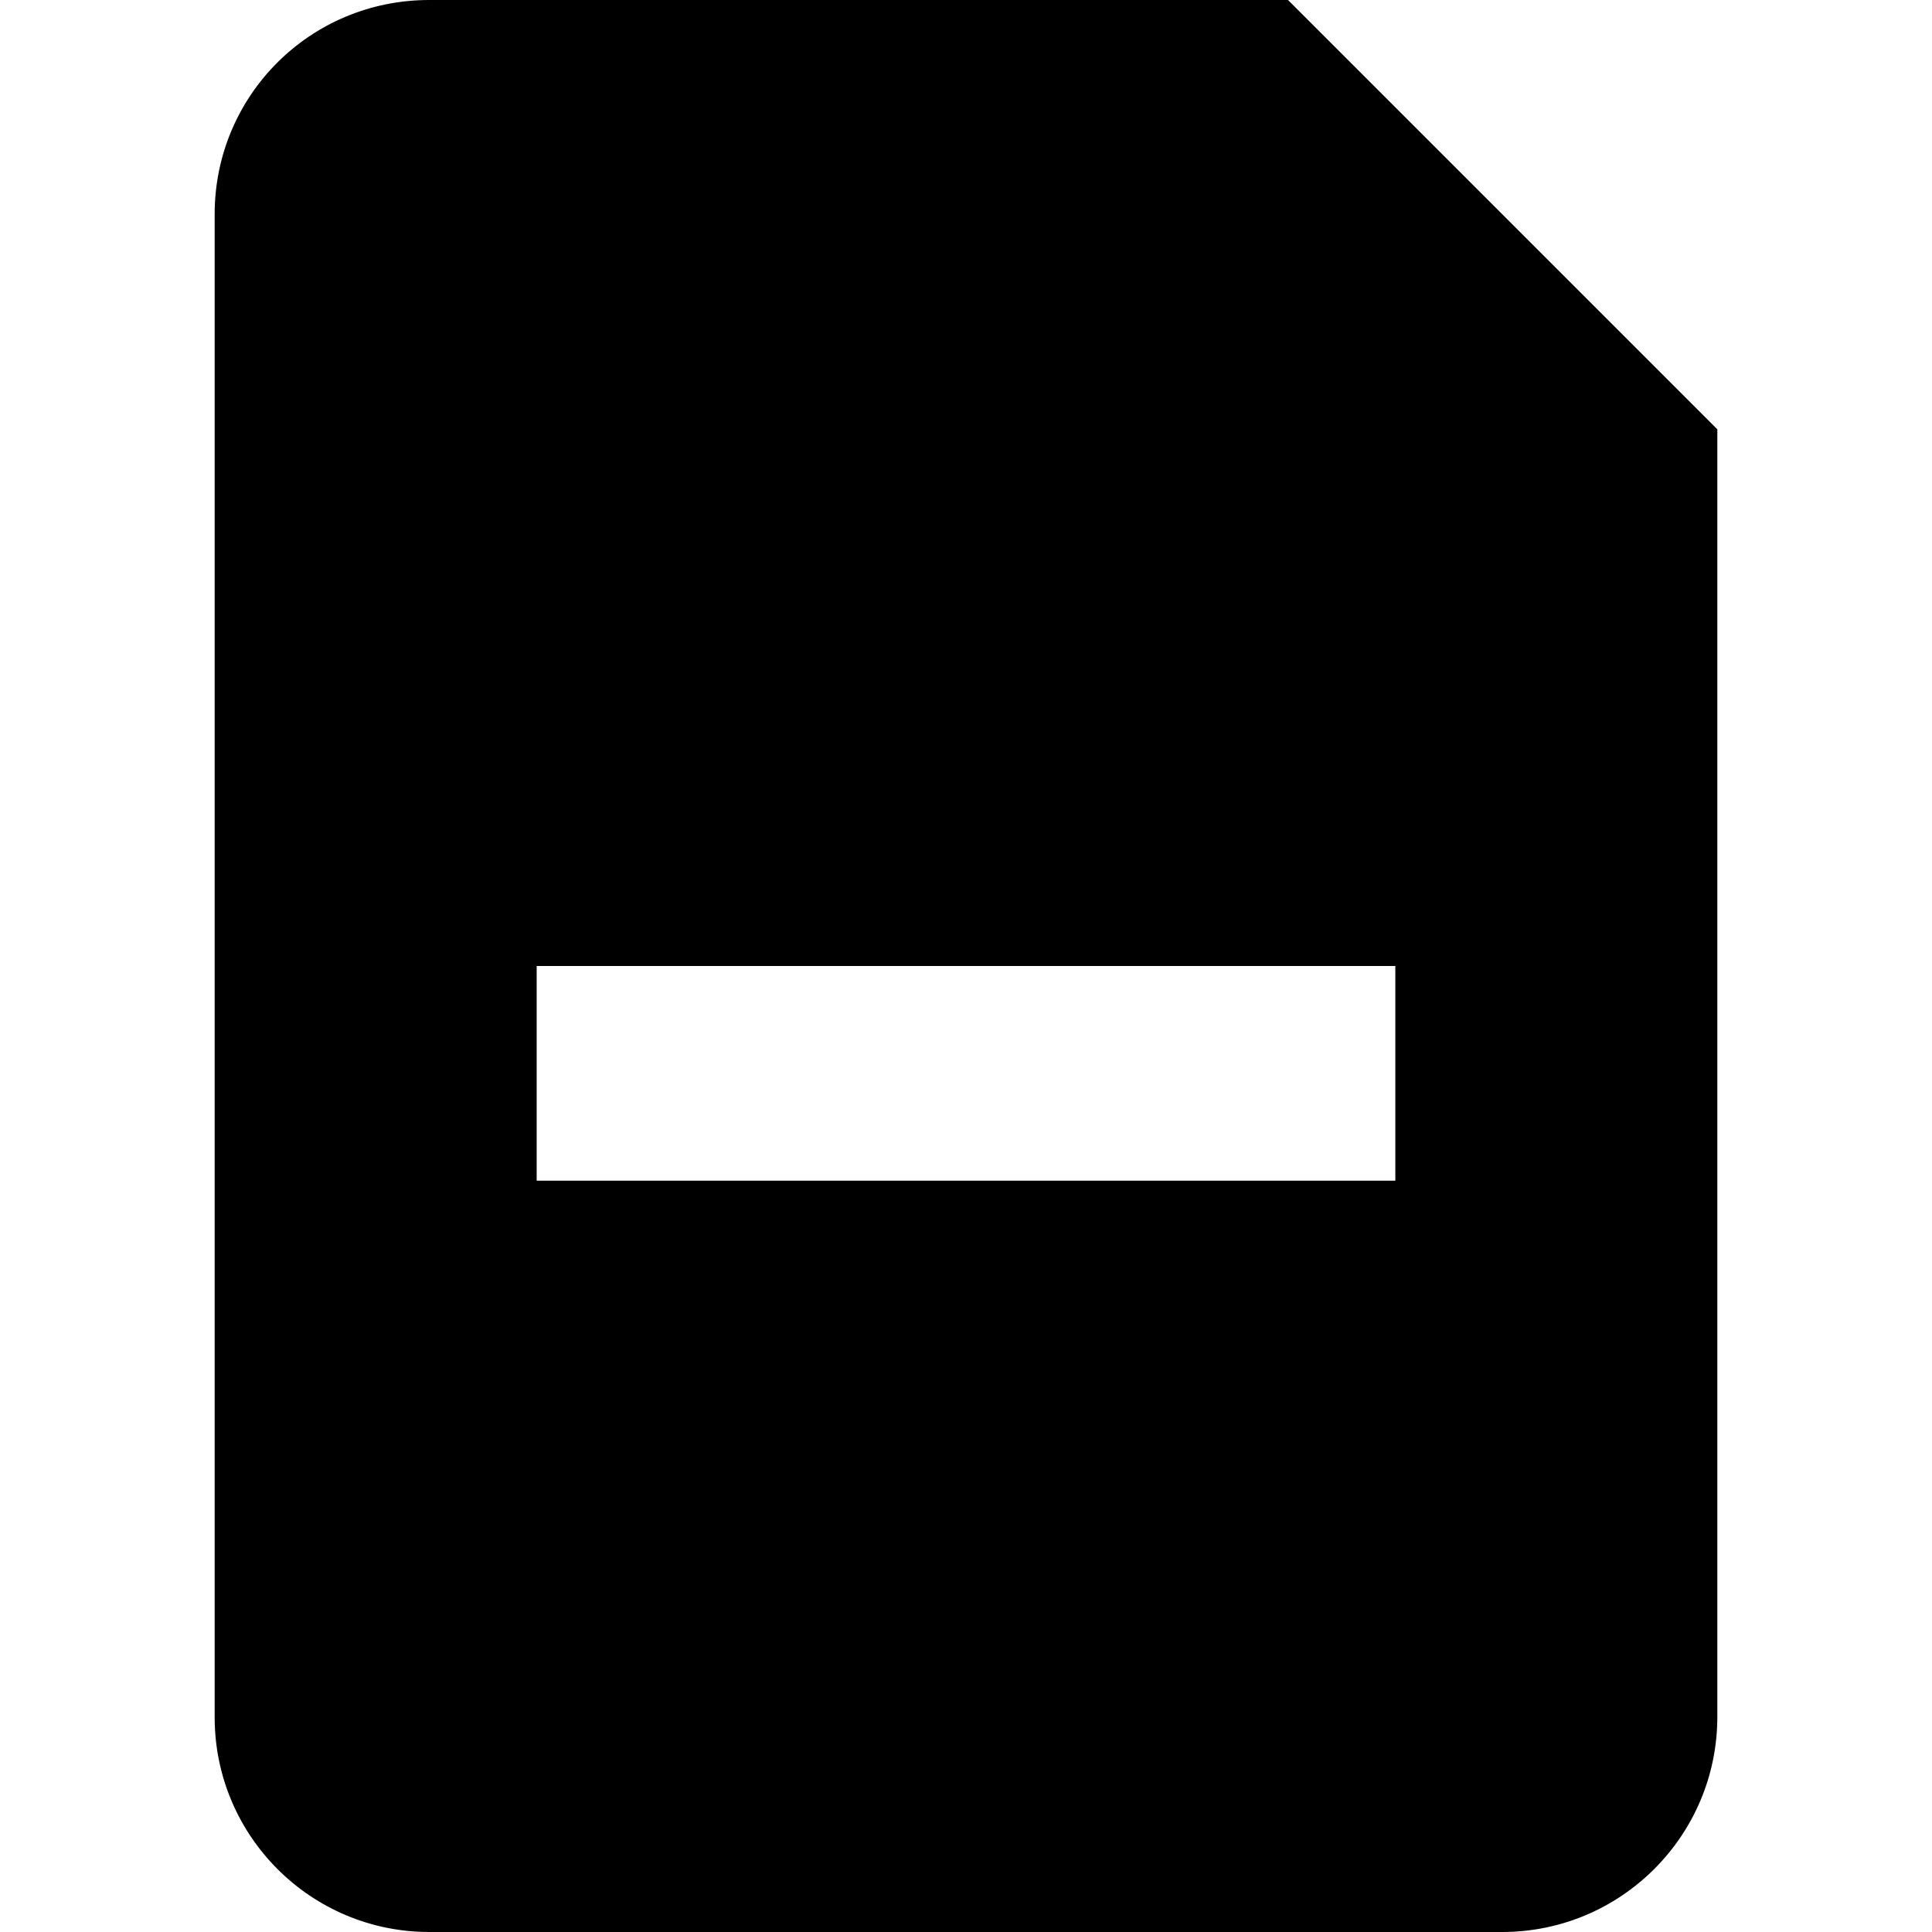
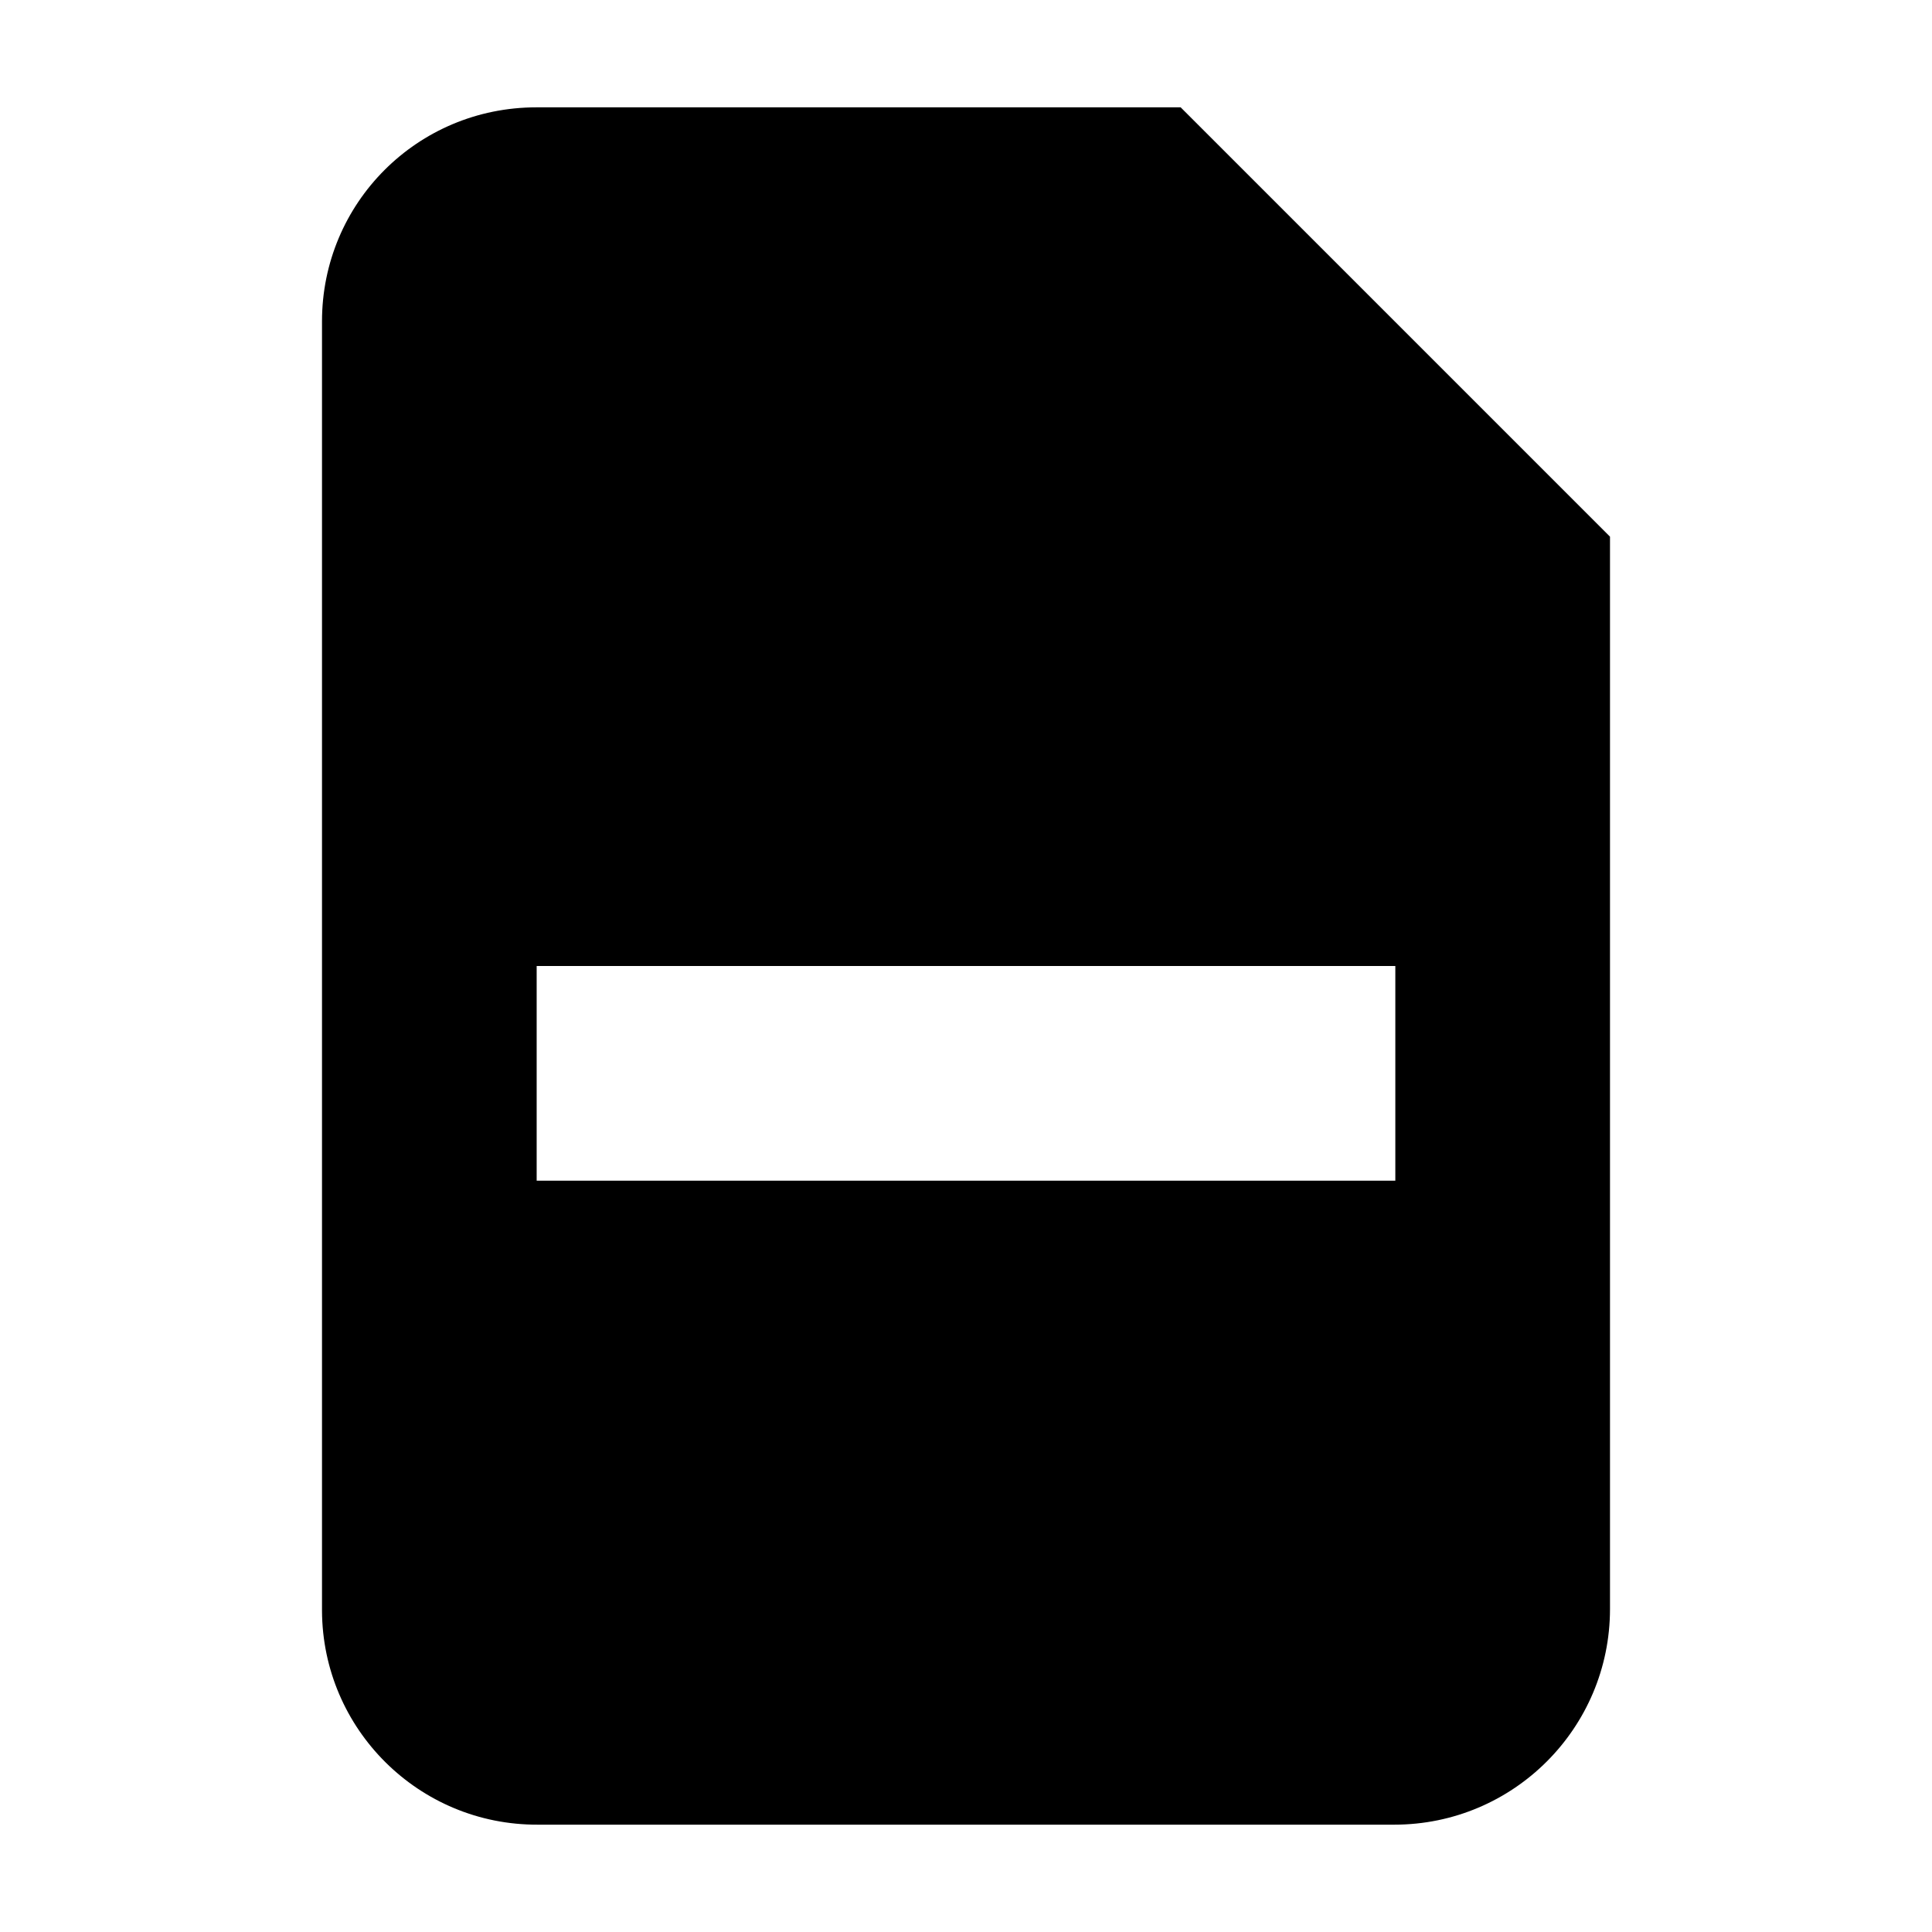
<svg role="icon" class="svg-icon" width="18" height="18" viewBox="0 0 18 18">
-   <path d="M2 1.995C2 .893 2.887 0 4 0h8l4 4v11.994A2.005 2.005 0 0 1 13.994 18H4.006A2 2 0 0 1 2 16.005V1.995zM5 9v2h8V9H5z" />
+   <path d="M3 2.994C3 1.893 3.887 1 4.998 1H11l4 4v9.991A2.01 2.01 0 0 1 12.991 17H5.01A2.002 2.002 0 0 1 3 15.006V2.994zM5 9v2h8V9H5z" />
</svg>
